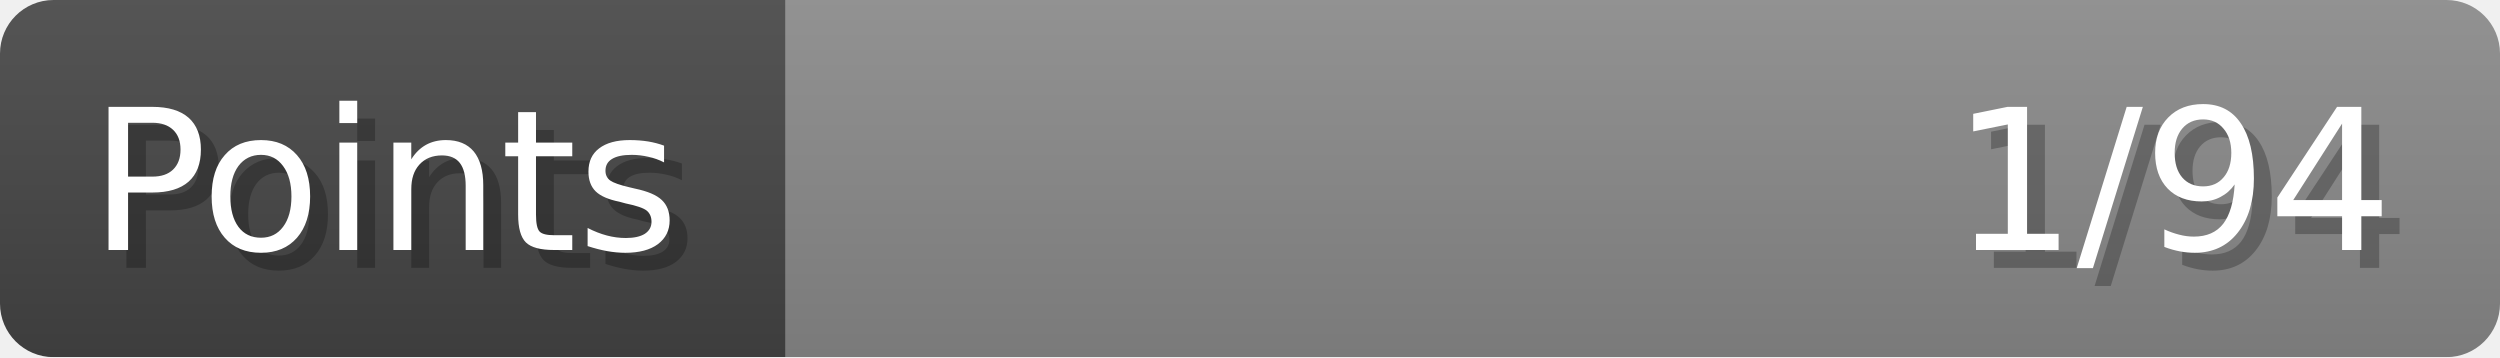
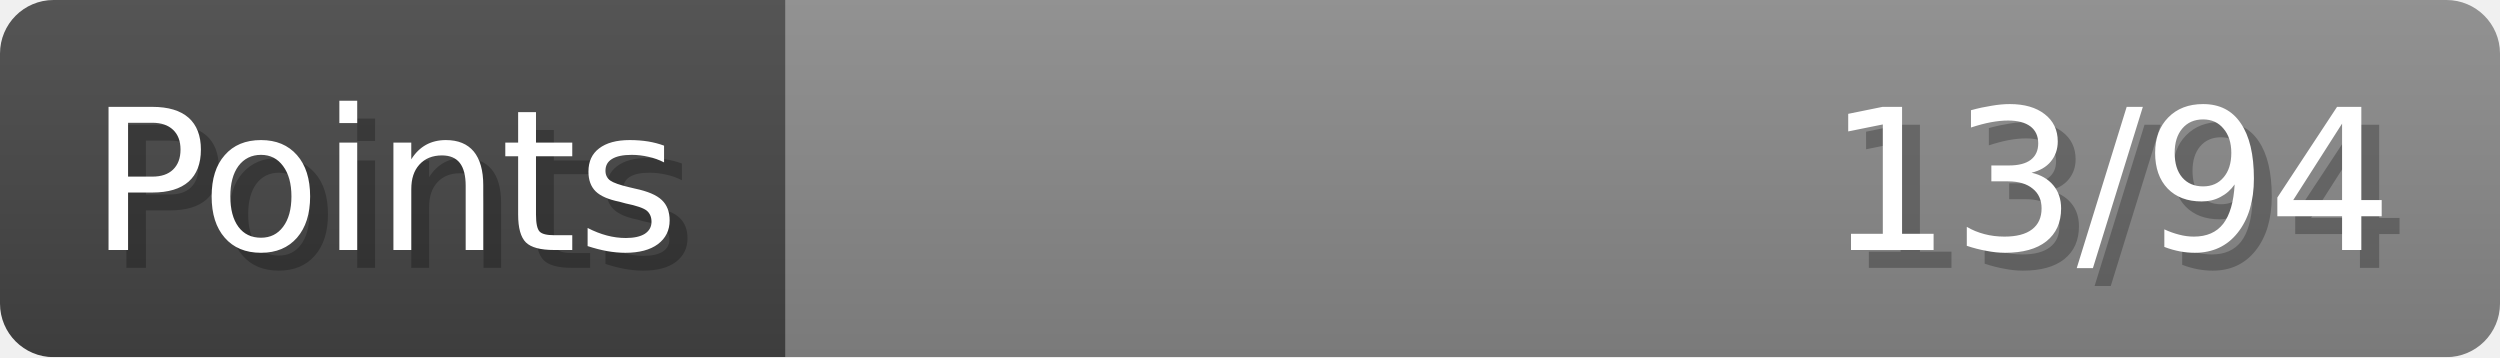
- <svg xmlns="http://www.w3.org/2000/svg" width="140px" height="20px" role="img" aria-label="Points: 1/94">
+ <svg xmlns="http://www.w3.org/2000/svg" width="140px" height="20px" role="img" aria-label="Points: 13/94">
  <linearGradient id="a" x2="0" y2="100%">
    <stop offset="0" stop-opacity=".1" stop-color="#EEE" />
    <stop offset="1" stop-opacity=".1" />
  </linearGradient>
  <mask id="m">
    <rect width="100%" height="100%" rx="3" fill="#FFF" />
  </mask>
  <g mask="url(#m)">
    <rect x="0" y="0" width="44" height="20" fill="#444" />
    <svg x="44" y="0" width="96" height="20">
      <rect width="100%" height="100%" fill="#888888" />
      <rect width="0%" height="100%" fill="#33CC11" transform="">
-         <animate attributeName="width" begin="0.5s" dur="600ms" from="0%" to="1%" repeatCount="1" fill="freeze" calcMode="spline" keyTimes="0; 1" keySplines="0.3, 0.61, 0.355, 1" />
+         <animate attributeName="width" begin="0.5s" dur="600ms" from="0%" to="13%" repeatCount="1" fill="freeze" calcMode="spline" keyTimes="0; 1" keySplines="0.3, 0.61, 0.355, 1" />
      </rect>
    </svg>
    <rect width="140" height="20" fill="url(#a)" />
  </g>
  <g aria-hidden="true" font-size="11" font-family="Verdana, DejaVu Sans, sans-serif" fill="#FFFFFF">
    <text x="6" y="15" fill="#000" opacity="0.25">Points</text>
    <text x="5" y="14">Points</text>
-     <text x="135" y="15" fill="#000" opacity="0.25" text-anchor="end">1/94</text>
-     <text x="134" y="14" text-anchor="end">1/94</text>
+     <text x="135" y="15" fill="#000" opacity="0.25" text-anchor="end">13/94</text>
+     <text x="134" y="14" text-anchor="end">13/94</text>
  </g>
</svg>
